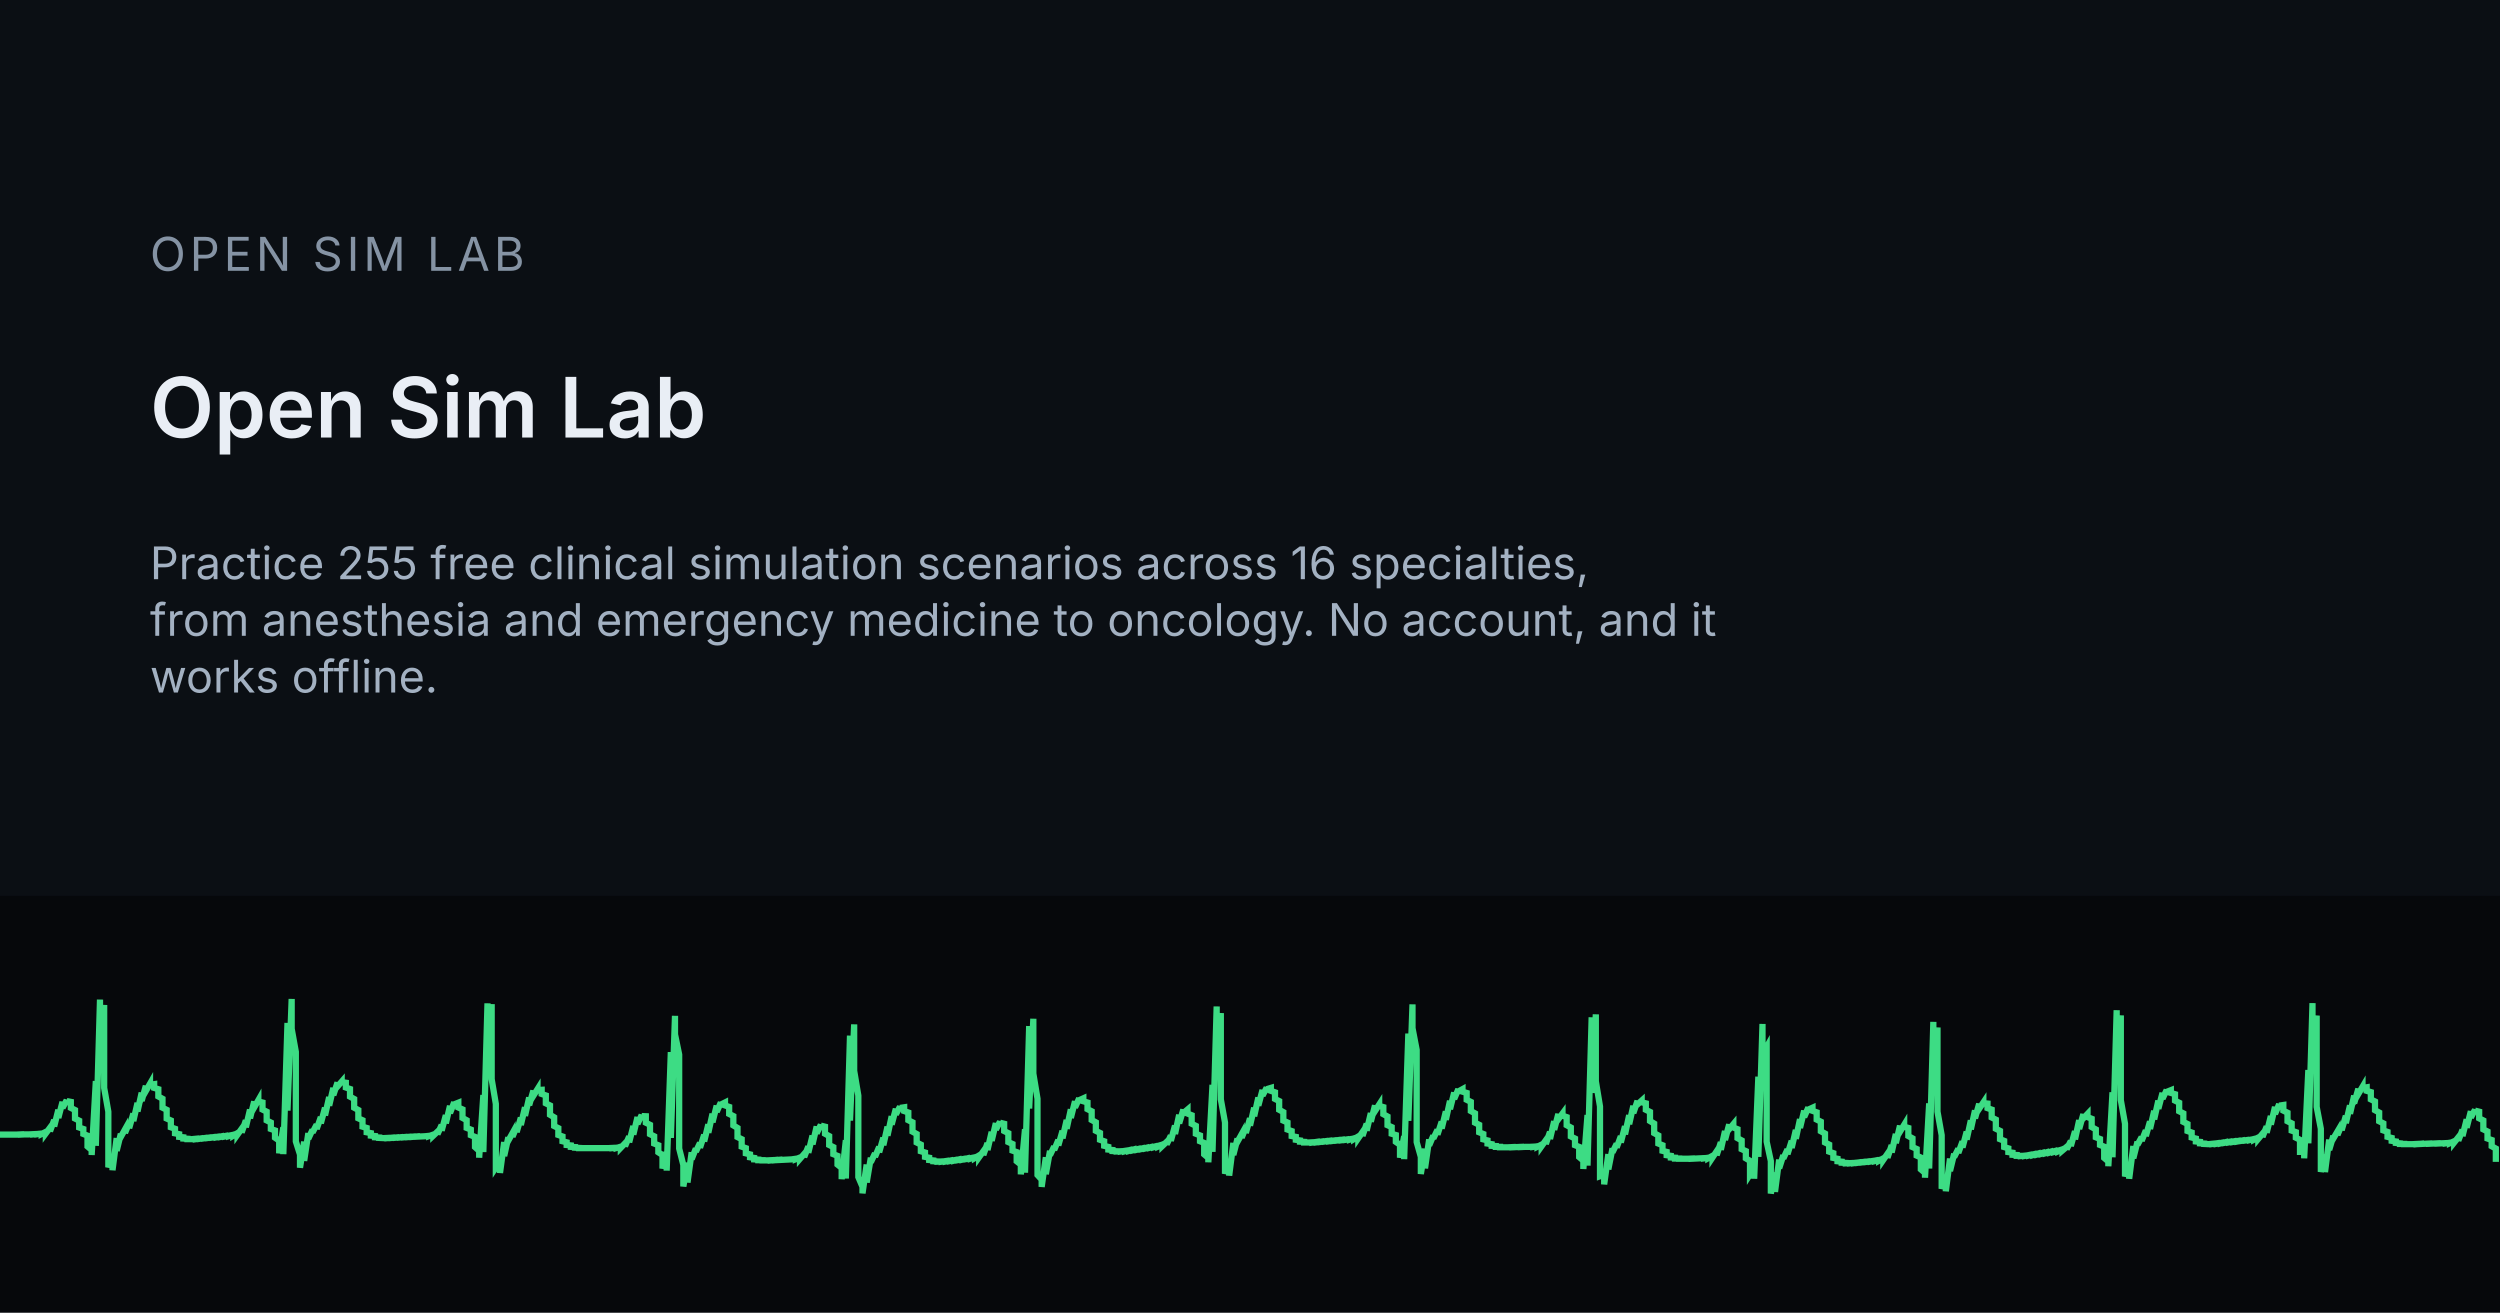
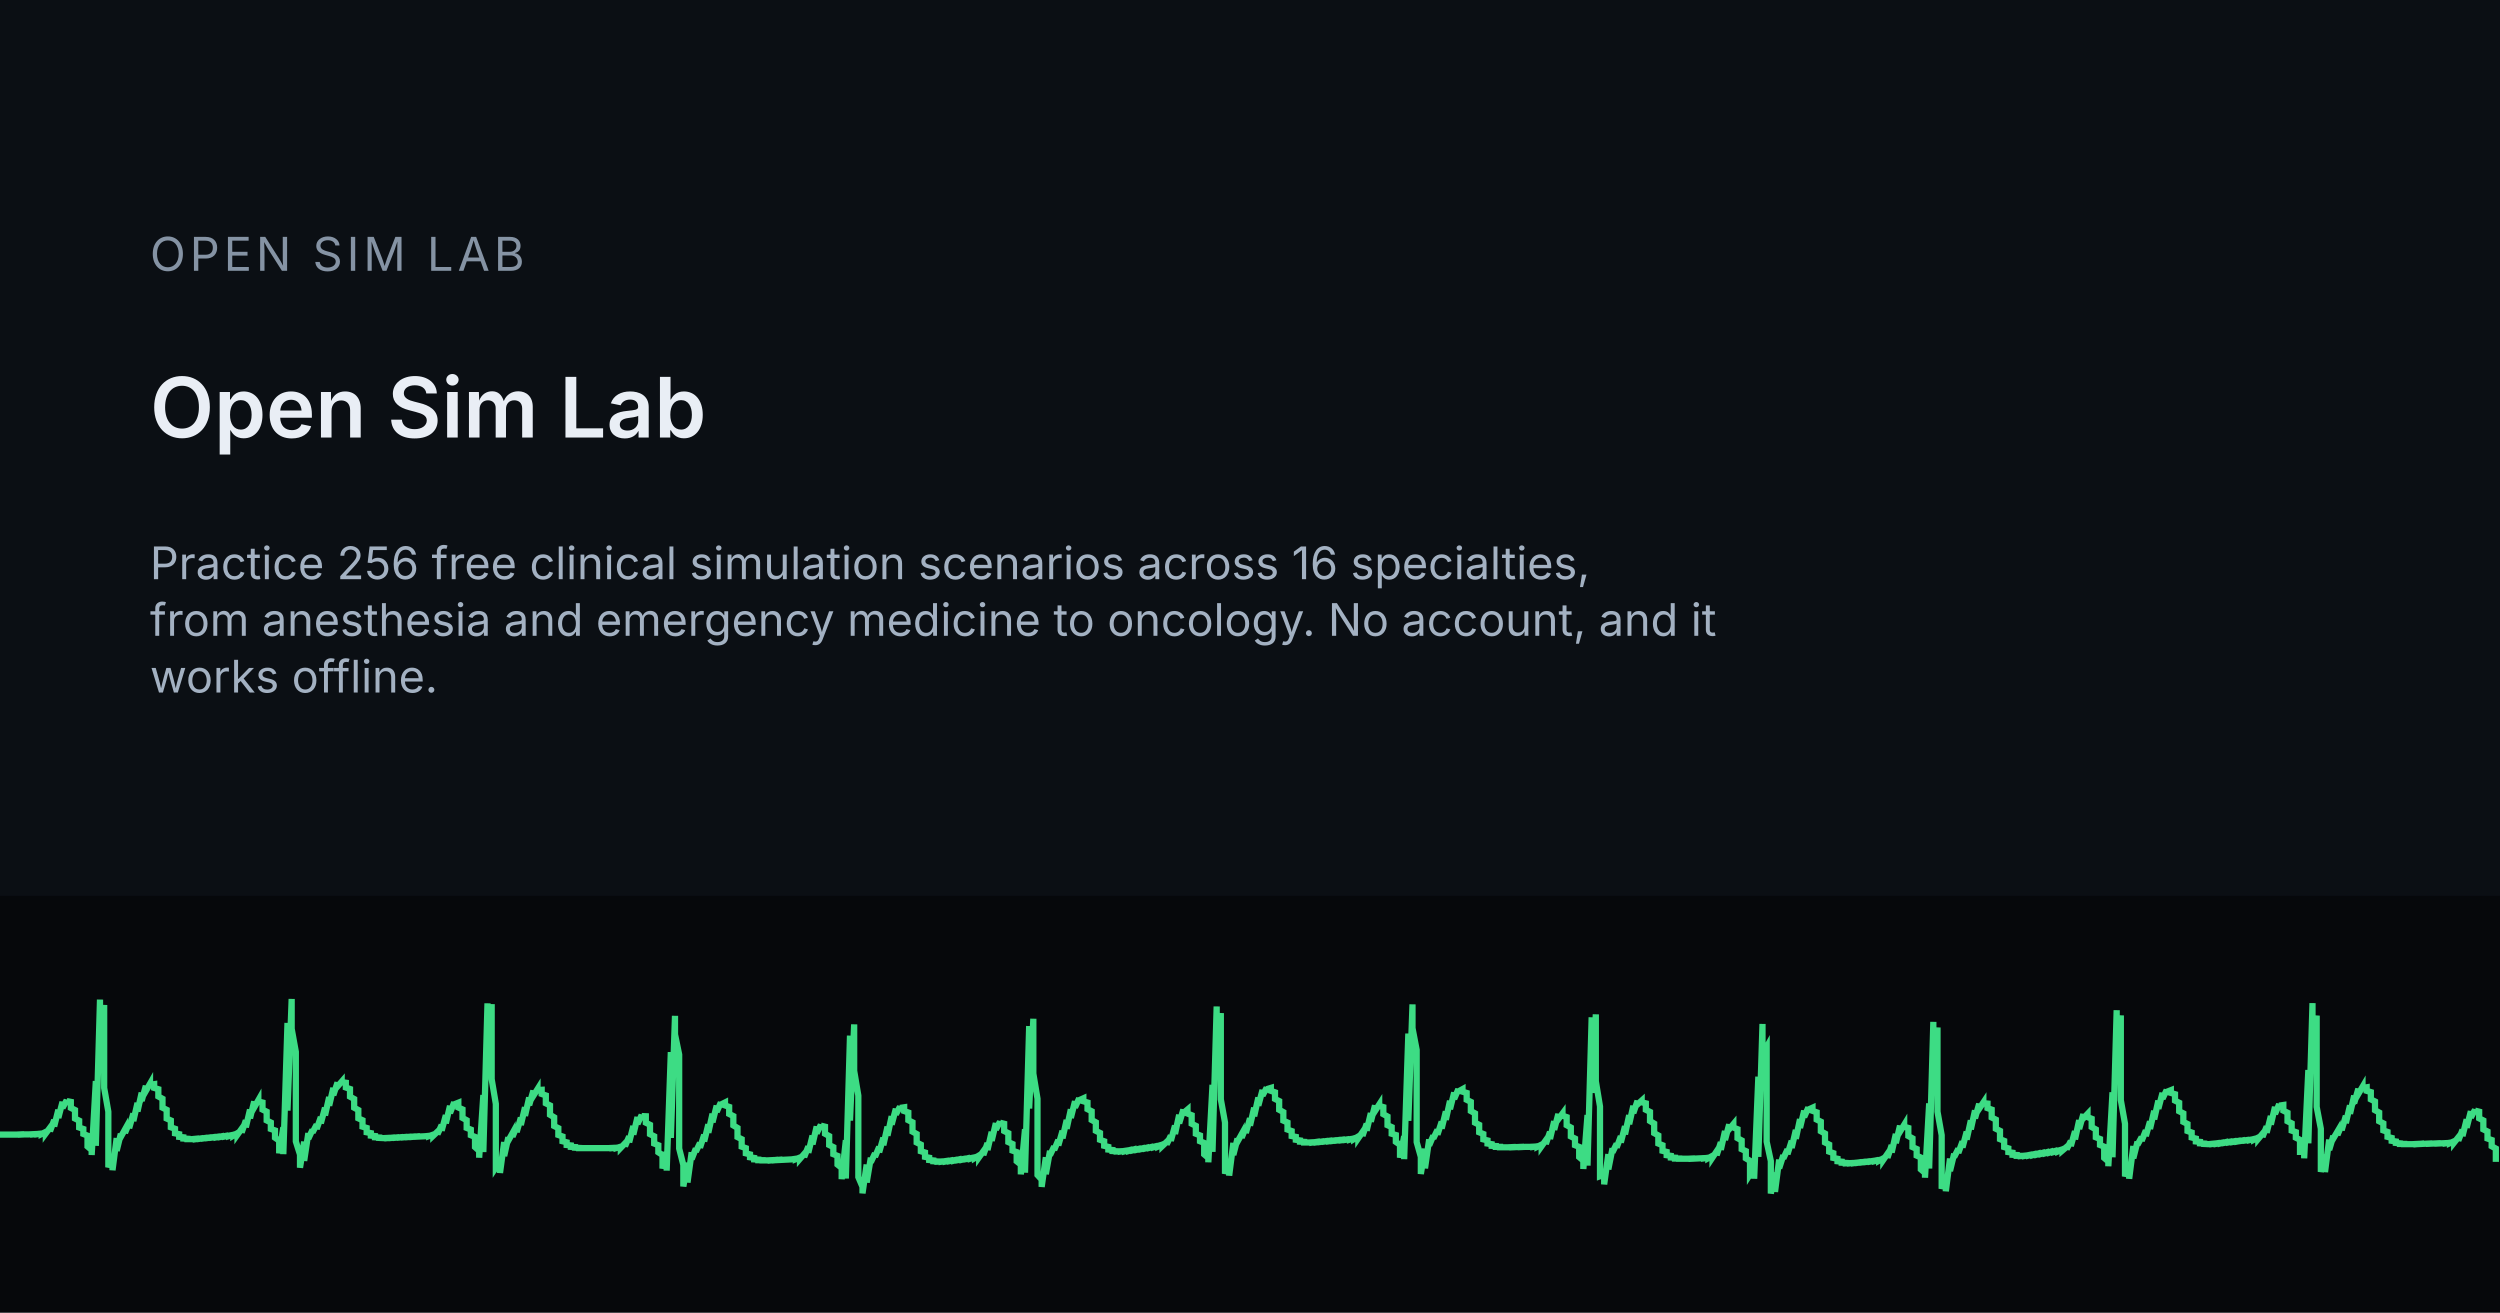
<svg xmlns="http://www.w3.org/2000/svg" width="1200" height="630" viewBox="0 0 1200 630">
  <rect width="1200" height="630" fill="#0B0F14" />
  <rect x="0" y="430" width="1200" height="200" fill="#06080B" />
  <g transform="translate(0 455)">
    <path d="M0 89.6 L0 89.6 L2 89.6 L2 89.6 L4 89.6 L4 89.6 L6 89.6 L6 89.6 L8 89.6 L8 89.6 L10 89.5 L10 89.6 L12 89.5 L12 89.5 L14 89.5 L14 89.5 L16 89.4 L16 89.5 L18 89.3 L18 89.4 L20 89.1 L20 89.3 L22 88.3 L22 89.0 L24 86.3 L24 88.0 L26 82.6 L26 85.7 L28 77.7 L28 81.6 L30 73.9 L30 76.8 L32 73.1 L32 73.5 L34 73.9 L34 76.8 L36 77.8 L36 81.9 L38 82.9 L38 86.2 L40 86.9 L40 89.3 L42 90.1 L42 95.3 L44 97.0 L44 99.4 L46 63.9 L46 95.0 L48 24.8 L48 52.7 L50 27.4 L50 67.2 L52 78.6 L52 105.3 L54 99.9 L54 106.7 L56 91.3 L56 97.4 L58 89.2 L58 90.7 L60 87.1 L60 88.8 L62 83.9 L62 86.5 L64 79.5 L64 83.1 L66 74.4 L66 78.5 L68 69.5 L68 73.4 L70 66.2 L70 68.7 L72 65.2 L72 65.7 L74 65.4 L74 67.2 L76 67.8 L76 71.3 L78 72.4 L78 76.7 L80 77.7 L80 81.9 L82 82.8 L82 86.1 L84 86.8 L84 89.0 L86 89.4 L86 90.7 L88 90.9 L88 91.5 L90 91.6 L90 91.8 L92 91.8 L92 91.8 L94 91.6 L94 91.8 L96 91.5 L96 91.6 L98 91.3 L98 91.4 L100 91.1 L100 91.2 L102 90.9 L102 91.0 L104 90.7 L104 90.9 L106 90.5 L106 90.7 L108 90.3 L108 90.5 L110 90.1 L110 90.3 L112 89.7 L112 90.1 L114 88.9 L114 89.6 L116 86.8 L116 88.6 L118 82.8 L118 86.1 L120 77.6 L120 81.8 L122 73.7 L122 76.6 L124 73.1 L124 73.7 L126 74.2 L126 77.6 L128 78.6 L128 82.8 L130 83.8 L130 86.9 L132 87.6 L132 91.1 L134 92.5 L134 98.6 L136 86.1 L136 99.0 L138 36.0 L138 78.1 L140 24.5 L140 38.8 L142 49.9 L142 92.9 L144 99.2 L144 105.5 L146 93.0 L146 102.2 L148 88.9 L148 91.6 L150 87.3 L150 88.6 L152 84.8 L152 86.9 L154 81.2 L154 84.2 L156 76.7 L156 80.4 L158 71.6 L158 75.7 L160 67.2 L160 70.7 L162 64.6 L162 66.5 L164 64.2 L164 64.4 L166 64.7 L166 67.0 L168 67.7 L168 71.4 L170 72.5 L170 76.7 L172 77.8 L172 81.8 L174 82.7 L174 85.8 L176 86.4 L176 88.5 L178 88.9 L178 90.1 L180 90.3 L180 90.9 L182 91.0 L182 91.2 L184 91.3 L184 91.3 L186 91.2 L186 91.3 L188 91.1 L188 91.2 L190 91.0 L190 91.1 L192 90.9 L192 91.0 L194 90.8 L194 90.9 L196 90.7 L196 90.8 L198 90.6 L198 90.7 L200 90.5 L200 90.6 L202 90.5 L202 90.5 L204 90.4 L204 90.4 L206 90.2 L206 90.3 L208 89.6 L208 90.1 L210 88.2 L210 89.4 L212 85.0 L212 87.7 L214 80.3 L214 84.2 L216 75.8 L216 79.3 L218 74.1 L218 75.1 L220 74.3 L220 76.6 L222 77.5 L222 81.6 L224 82.7 L224 86.4 L226 87.2 L226 89.9 L228 90.7 L228 95.6 L230 97.4 L230 100.7 L232 70.6 L232 98.0 L234 26.6 L234 59.7 L236 27.0 L236 63.0 L238 74.9 L238 105.4 L240 102.4 L240 108.0 L242 93.2 L242 99.9 L244 90.9 L244 92.5 L246 88.9 L246 90.6 L248 85.8 L248 88.4 L250 81.5 L250 85.0 L252 76.5 L252 80.6 L254 71.8 L254 75.5 L256 68.5 L256 71.0 L258 67.8 L258 68.2 L260 68.1 L260 70.1 L262 70.8 L262 74.6 L264 75.6 L264 80.1 L266 81.3 L266 85.5 L268 86.5 L268 89.8 L270 90.5 L270 92.8 L272 93.3 L272 94.6 L274 94.8 L274 95.5 L276 95.6 L276 95.9 L278 96.0 L278 96.1 L280 96.1 L280 96.1 L282 96.1 L282 96.1 L284 96.1 L284 96.1 L286 96.1 L286 96.1 L288 96.1 L288 96.1 L290 96.1 L290 96.1 L292 96.1 L292 96.1 L294 96.0 L294 96.1 L296 95.9 L296 96.0 L298 95.4 L298 95.9 L300 93.8 L300 95.2 L302 90.5 L302 93.3 L304 85.5 L304 89.6 L306 81.2 L306 84.5 L308 80.2 L308 80.7 L310 80.8 L310 83.9 L312 84.9 L312 89.4 L314 90.4 L314 93.9 L316 94.7 L316 98.1 L318 99.4 L318 105.9 L320 98.0 L320 106.9 L322 50.0 L322 91.2 L324 32.6 L324 41.5 L326 51.2 L326 96.3 L328 104.2 L328 114.5 L330 103.1 L330 112.6 L332 98.1 L332 101.4 L334 96.3 L334 97.8 L336 93.6 L336 95.9 L338 89.7 L338 92.9 L340 84.7 L340 88.7 L342 79.6 L342 83.7 L344 75.7 L344 78.7 L346 74.2 L346 75.2 L348 74.2 L348 75.6 L350 76.3 L350 79.7 L352 80.7 L352 85.2 L354 86.4 L354 90.8 L356 91.8 L356 95.4 L358 96.1 L358 98.6 L360 99.1 L360 100.5 L362 100.8 L362 101.5 L364 101.6 L364 101.9 L366 101.9 L366 102.0 L368 102.0 L368 102.0 L370 101.9 L370 102.0 L372 101.8 L372 101.9 L374 101.7 L374 101.8 L376 101.7 L376 101.7 L378 101.6 L378 101.6 L380 101.5 L380 101.5 L382 101.2 L382 101.4 L384 100.6 L384 101.2 L386 98.9 L386 100.4 L388 95.3 L388 98.3 L390 90.1 L390 94.3 L392 85.7 L392 89.0 L394 84.9 L394 85.3 L396 85.8 L396 89.2 L398 90.3 L398 94.6 L400 95.6 L400 99.0 L402 99.8 L402 104.0 L404 105.6 L404 111.0 L406 92.3 L406 110.7 L408 42.1 L408 82.9 L410 36.7 L410 59.0 L412 70.9 L412 110.0 L414 114.7 L414 117.8 L416 104.0 L416 112.6 L418 100.7 L418 102.9 L420 98.6 L420 100.3 L422 95.5 L422 98.1 L424 91.1 L424 94.7 L426 85.8 L426 90.1 L428 80.8 L428 84.8 L430 77.2 L430 79.9 L432 76.2 L432 76.8 L434 76.5 L434 78.3 L436 79.0 L436 82.7 L438 83.7 L438 88.2 L440 89.3 L440 93.4 L442 94.4 L442 97.6 L444 98.2 L444 100.3 L446 100.7 L446 101.8 L448 102.0 L448 102.4 L450 102.5 L450 102.6 L452 102.5 L452 102.6 L454 102.3 L454 102.5 L456 102.1 L456 102.3 L458 101.9 L458 102.1 L460 101.6 L460 101.8 L462 101.4 L462 101.6 L464 101.1 L464 101.3 L466 100.9 L466 101.1 L468 100.5 L468 100.8 L470 99.6 L470 100.4 L472 97.6 L472 99.4 L474 93.7 L474 97.0 L476 88.3 L476 92.6 L478 84.1 L478 87.2 L480 83.4 L480 83.9 L482 84.4 L482 87.9 L484 88.9 L484 93.2 L486 94.1 L486 97.3 L488 98.0 L488 102.4 L490 104.0 L490 108.7 L492 87.0 L492 107.9 L494 37.5 L494 77.1 L496 34.0 L496 60.3 L498 72.4 L498 109.0 L500 111.2 L500 114.7 L502 100.5 L502 108.6 L504 97.4 L504 99.5 L506 95.3 L506 97.0 L508 92.2 L508 94.8 L510 87.8 L510 91.4 L512 82.6 L512 86.8 L514 77.5 L514 81.6 L516 73.6 L516 76.6 L518 72.2 L518 73.1 L520 72.2 L520 73.6 L522 74.2 L522 77.4 L524 78.4 L524 82.6 L526 83.7 L526 87.8 L528 88.8 L528 92.1 L530 92.8 L530 95.0 L532 95.5 L532 96.8 L534 97.0 L534 97.5 L536 97.6 L536 97.7 L538 97.6 L538 97.7 L540 97.4 L540 97.6 L542 97.1 L542 97.4 L544 96.8 L544 97.1 L546 96.6 L546 96.8 L548 96.3 L548 96.5 L550 96.0 L550 96.2 L552 95.7 L552 95.9 L554 95.4 L554 95.6 L556 95.0 L556 95.3 L558 94.4 L558 95.0 L560 93.1 L560 94.3 L562 90.1 L562 92.6 L564 85.3 L564 89.3 L566 80.1 L566 84.2 L568 77.6 L568 79.3 L570 77.6 L570 79.5 L572 80.3 L572 84.4 L574 85.4 L574 89.2 L576 90.0 L576 92.8 L578 93.6 L578 99.1 L580 100.8 L580 102.9 L582 65.7 L582 97.9 L584 28.1 L584 54.5 L586 31.3 L586 72.7 L588 83.8 L588 108.4 L590 101.8 L590 109.3 L592 93.6 L592 99.4 L594 91.5 L594 93.0 L596 89.4 L596 91.1 L598 86.1 L598 88.8 L600 81.8 L600 85.3 L602 76.7 L602 80.8 L604 71.8 L604 75.7 L606 68.2 L606 70.9 L608 67.1 L608 67.8 L610 67.2 L610 68.6 L612 69.3 L612 72.5 L614 73.5 L614 77.7 L616 78.8 L616 82.9 L618 83.8 L618 87.2 L620 87.9 L620 90.3 L622 90.7 L622 92.1 L624 92.4 L624 93.0 L626 93.1 L626 93.4 L628 93.4 L628 93.4 L630 93.3 L630 93.4 L632 93.1 L632 93.3 L634 93.0 L634 93.1 L636 92.8 L636 92.9 L638 92.6 L638 92.8 L640 92.5 L640 92.6 L642 92.3 L642 92.4 L644 92.1 L644 92.3 L646 92.0 L646 92.1 L648 91.8 L648 92.0 L650 91.4 L650 91.7 L652 90.5 L652 91.3 L654 88.4 L654 90.2 L656 84.4 L656 87.7 L658 79.3 L658 83.4 L660 75.6 L660 78.3 L662 75.2 L662 75.8 L664 76.4 L664 79.8 L666 80.9 L666 85.1 L668 86.0 L668 89.2 L670 89.8 L670 93.1 L672 94.5 L672 100.7 L674 90.4 L674 101.4 L676 41.1 L676 83.0 L678 27.1 L678 38.5 L680 49.0 L680 93.2 L682 100.3 L682 108.5 L684 96.4 L684 105.8 L686 91.9 L686 94.8 L688 90.1 L688 91.5 L690 87.3 L690 89.6 L692 83.4 L692 86.7 L694 78.5 L694 82.5 L696 73.4 L696 77.4 L698 69.4 L698 72.5 L700 67.8 L700 68.9 L702 67.8 L702 69.0 L704 69.6 L704 72.9 L706 73.9 L706 78.3 L708 79.4 L708 83.9 L710 84.9 L710 88.5 L712 89.3 L712 91.9 L714 92.4 L714 93.9 L716 94.2 L716 95.0 L718 95.1 L718 95.5 L720 95.5 L720 95.7 L722 95.7 L722 95.7 L724 95.7 L724 95.7 L726 95.6 L726 95.7 L728 95.6 L728 95.6 L730 95.5 L730 95.6 L732 95.5 L732 95.5 L734 95.5 L734 95.5 L736 95.4 L736 95.5 L738 95.2 L738 95.4 L740 94.4 L740 95.1 L742 92.3 L742 94.1 L744 88.3 L744 91.7 L746 83.2 L746 87.3 L748 79.7 L748 82.2 L750 79.5 L750 80.5 L752 81.2 L752 85.1 L754 86.2 L754 90.5 L756 91.5 L756 94.7 L758 95.5 L758 100.4 L760 102.1 L760 106.1 L762 80.2 L762 104.5 L764 33.3 L764 69.6 L766 31.9 L766 64.0 L768 76.1 L768 109.6 L770 108.9 L770 113.5 L772 99.0 L772 106.3 L774 96.2 L774 98.1 L776 94.0 L776 95.8 L778 90.4 L778 93.4 L780 85.6 L780 89.5 L782 80.3 L782 84.6 L784 75.8 L784 79.3 L786 73.4 L786 75.1 L788 73.3 L788 74.1 L790 74.6 L790 77.7 L792 78.7 L792 83.1 L794 84.3 L794 88.9 L796 90.0 L796 93.9 L798 94.7 L798 97.4 L800 97.9 L800 99.5 L802 99.8 L802 100.6 L804 100.7 L804 101.1 L806 101.1 L806 101.2 L808 101.2 L808 101.2 L810 101.2 L810 101.2 L812 101.1 L812 101.2 L814 101.1 L814 101.1 L816 101.0 L816 101.0 L818 100.9 L818 101.0 L820 100.7 L820 100.9 L822 99.8 L822 100.6 L824 97.6 L824 99.5 L826 93.3 L826 96.9 L828 87.9 L828 92.2 L830 84.7 L830 87.0 L832 84.6 L832 86.2 L834 87.0 L834 91.3 L836 92.4 L836 96.6 L838 97.5 L838 101.0 L840 102.2 L840 108.7 L842 105.6 L842 110.8 L844 61.8 L844 100.3 L846 36.5 L846 51.2 L848 47.6 L848 93.0 L850 102.3 L850 117.9 L852 107.8 L852 117.1 L854 101.6 L854 105.8 L856 99.5 L856 101.1 L858 96.7 L858 99.0 L860 92.6 L860 96.0 L862 87.4 L862 91.6 L864 82.2 L864 86.4 L866 78.1 L866 81.2 L868 76.6 L868 77.6 L870 76.7 L870 78.2 L872 78.9 L872 82.4 L874 83.4 L874 88.0 L876 89.1 L876 93.4 L878 94.4 L878 97.8 L880 98.5 L880 100.8 L882 101.2 L882 102.4 L884 102.6 L884 103.1 L886 103.2 L886 103.4 L888 103.3 L888 103.4 L890 103.2 L890 103.3 L892 103.0 L892 103.1 L894 102.8 L894 102.9 L896 102.6 L896 102.7 L898 102.4 L898 102.5 L900 102.1 L900 102.3 L902 101.8 L902 102.1 L904 101.0 L904 101.7 L906 98.8 L906 100.7 L908 94.7 L908 98.2 L910 89.3 L910 93.7 L912 85.3 L912 88.2 L914 84.9 L914 85.8 L916 86.4 L916 90.3 L918 91.4 L918 95.6 L920 96.5 L920 99.7 L922 100.6 L922 106.3 L924 108.0 L924 110.3 L926 74.6 L926 105.9 L928 35.5 L928 63.4 L930 38.2 L930 78.6 L932 89.9 L932 115.6 L934 109.6 L934 116.8 L936 101.1 L936 107.1 L938 98.8 L938 100.4 L940 96.4 L940 98.4 L942 92.9 L942 95.8 L944 88.2 L944 92.0 L946 82.8 L946 87.1 L948 78.0 L948 81.8 L950 74.8 L950 77.2 L952 74.2 L952 74.5 L954 74.7 L954 76.9 L956 77.6 L956 81.4 L958 82.4 L958 86.8 L960 87.8 L960 91.8 L962 92.6 L962 95.6 L964 96.2 L964 98.0 L966 98.3 L966 99.3 L968 99.4 L968 99.8 L970 99.8 L970 99.9 L972 99.7 L972 99.8 L974 99.4 L974 99.6 L976 99.1 L976 99.4 L978 98.8 L978 99.1 L980 98.5 L980 98.8 L982 98.2 L982 98.5 L984 97.9 L984 98.2 L986 97.6 L986 97.9 L988 97.3 L988 97.6 L990 96.7 L990 97.2 L992 95.5 L992 96.6 L994 92.7 L994 95.1 L996 88.0 L996 91.9 L998 82.7 L998 86.9 L1000 79.8 L1000 81.8 L1002 79.7 L1002 81.2 L1004 82.0 L1004 86.0 L1006 87.1 L1006 90.9 L1008 91.7 L1008 94.6 L1010 95.4 L1010 100.8 L1012 102.5 L1012 104.8 L1014 69.3 L1014 100.5 L1016 29.9 L1016 58.1 L1018 32.4 L1018 73.1 L1020 84.4 L1020 109.7 L1022 103.5 L1022 110.8 L1024 95.1 L1024 101.0 L1026 93.0 L1026 94.5 L1028 90.8 L1028 92.6 L1030 87.6 L1030 90.3 L1032 83.3 L1032 86.9 L1034 78.2 L1034 82.3 L1036 73.3 L1036 77.2 L1038 69.6 L1038 72.4 L1040 68.2 L1040 69.1 L1042 68.3 L1042 69.6 L1044 70.2 L1044 73.3 L1046 74.3 L1046 78.4 L1048 79.4 L1048 83.5 L1050 84.5 L1050 87.9 L1052 88.6 L1052 91.0 L1054 91.5 L1054 92.9 L1056 93.1 L1056 93.8 L1058 93.9 L1058 94.1 L1060 94.2 L1060 94.2 L1062 94.0 L1062 94.1 L1064 93.8 L1064 94.0 L1066 93.6 L1066 93.8 L1068 93.3 L1068 93.5 L1070 93.1 L1070 93.3 L1072 92.9 L1072 93.1 L1074 92.7 L1074 92.9 L1076 92.5 L1076 92.6 L1078 92.3 L1078 92.4 L1080 92.1 L1080 92.2 L1082 91.7 L1082 92.0 L1084 91.0 L1084 91.6 L1086 89.2 L1086 90.7 L1088 85.7 L1088 88.7 L1090 80.7 L1090 84.8 L1092 76.3 L1092 79.7 L1094 75.0 L1094 75.7 L1096 75.4 L1096 78.1 L1098 79.1 L1098 83.2 L1100 84.2 L1100 87.7 L1102 88.4 L1102 91.1 L1104 92.1 L1104 97.9 L1106 97.9 L1106 101.0 L1108 58.6 L1108 93.8 L1110 26.5 L1110 47.4 L1112 32.5 L1112 76.3 L1114 86.8 L1114 107.5 L1116 99.2 L1116 107.6 L1118 92.0 L1118 97.0 L1120 90.2 L1120 91.5 L1122 88.1 L1122 89.8 L1124 84.9 L1124 87.5 L1126 80.6 L1126 84.1 L1128 75.6 L1128 79.6 L1130 70.9 L1130 74.6 L1132 67.6 L1132 70.1 L1134 66.7 L1134 67.2 L1136 66.9 L1136 68.6 L1138 69.2 L1138 72.7 L1140 73.7 L1140 77.9 L1142 79.0 L1142 83.2 L1144 84.2 L1144 87.6 L1146 88.3 L1146 90.7 L1148 91.2 L1148 92.6 L1150 92.9 L1150 93.6 L1152 93.8 L1152 94.1 L1154 94.1 L1154 94.2 L1156 94.2 L1156 94.2 L1158 94.2 L1158 94.2 L1160 94.1 L1160 94.2 L1162 94.0 L1162 94.1 L1164 94.0 L1164 94.0 L1166 93.9 L1166 94.0 L1168 93.9 L1168 93.9 L1170 93.8 L1170 93.9 L1172 93.8 L1172 93.8 L1174 93.7 L1174 93.8 L1176 93.5 L1176 93.7 L1178 92.8 L1178 93.4 L1180 90.9 L1180 92.5 L1182 87.3 L1182 90.3 L1184 82.3 L1184 86.3 L1186 78.4 L1186 81.4 L1188 77.7 L1188 78.1 L1190 78.6 L1190 81.8 L1192 82.8 L1192 87.1 L1194 88.1 L1194 91.5 L1196 92.2 L1196 95.2 L1198 96.3 L1198 102.7" fill="none" stroke="#3DDC84" stroke-width="3" />
  </g>
  <text x="72" y="130" font-family="Inter, system-ui, sans-serif" font-size="22.4" letter-spacing="2" fill="#8593A4">OPEN SIM LAB</text>
  <text x="72" y="210" font-family="Inter, system-ui, sans-serif" font-size="40" font-weight="600" fill="#E9EEF5">Open Sim Lab</text>
-   <text x="72" y="278" font-family="Inter, system-ui, sans-serif" font-size="21.6" fill="#A3B1C2">Practice 255 free clinical simulation scenarios across 16 specialties,</text>
+   <text x="72" y="278" font-family="Inter, system-ui, sans-serif" font-size="21.6" fill="#A3B1C2">Practice 256 free clinical simulation scenarios across 16 specialties,</text>
  <text x="72" y="305.2" font-family="Inter, system-ui, sans-serif" font-size="21.6" fill="#A3B1C2">from anesthesia and emergency medicine to oncology. No account, and it</text>
  <text x="72" y="332.4" font-family="Inter, system-ui, sans-serif" font-size="21.6" fill="#A3B1C2">works offline.</text>
</svg>
